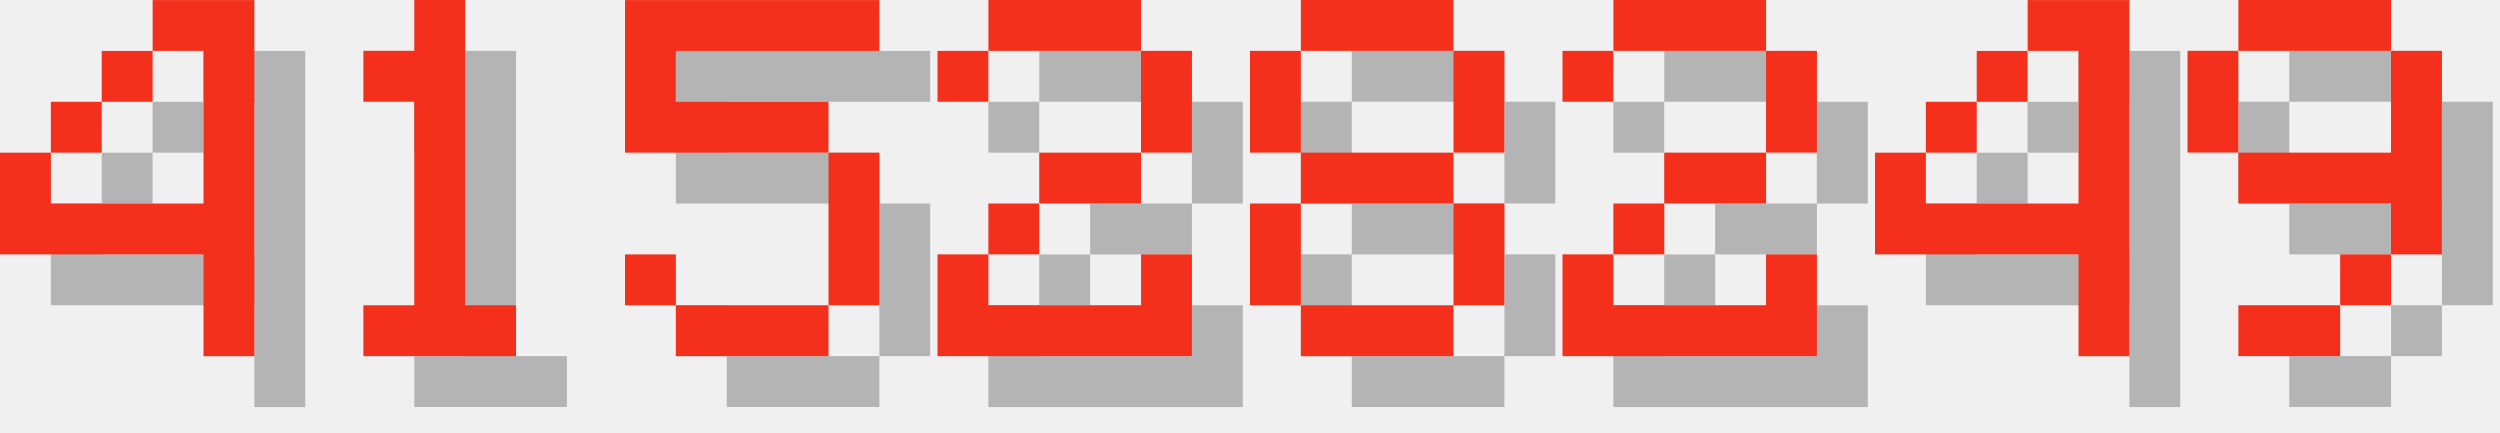
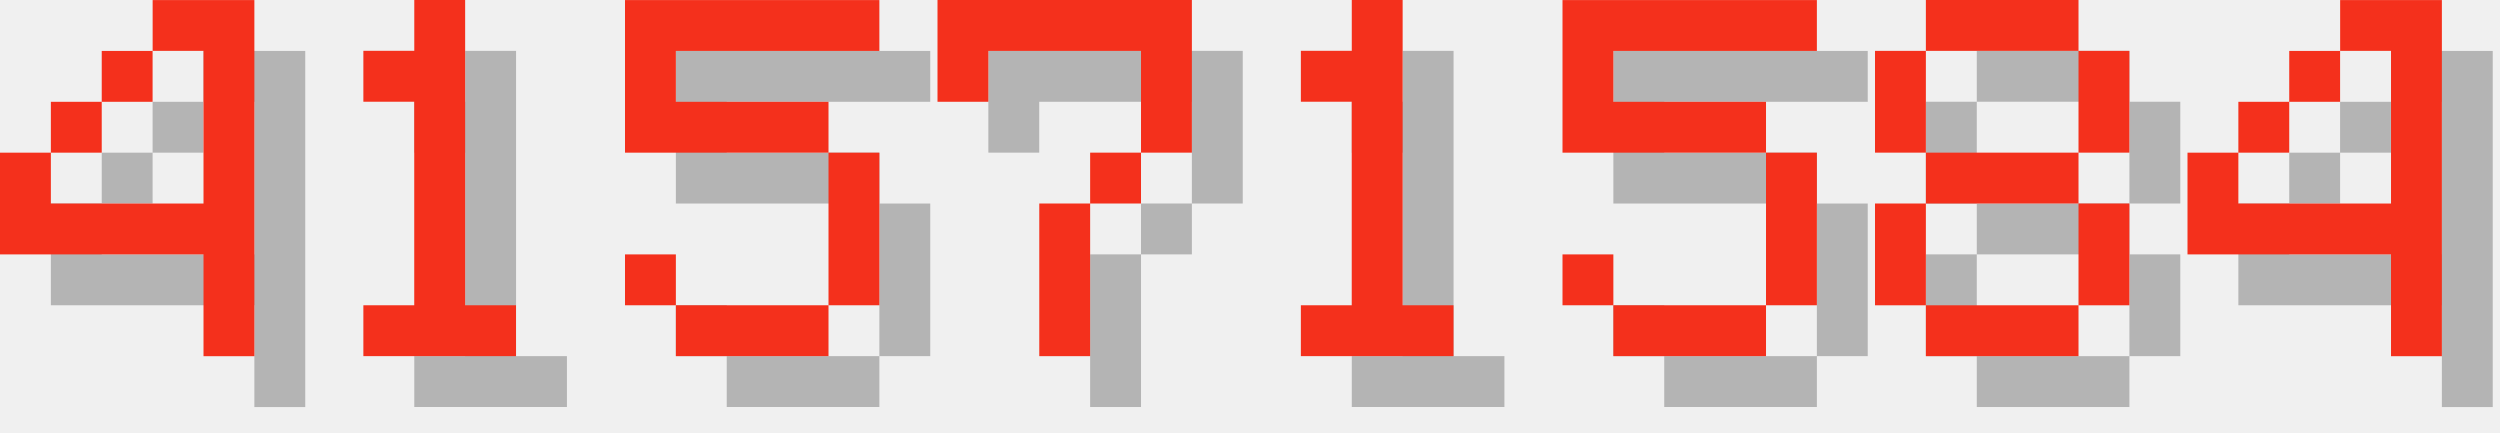
<svg xmlns="http://www.w3.org/2000/svg" version="1.1" width="208.0" height="36">
  <style>
        .text-foreground {
            fill: #F4301C;
        }
        .text-shadow {
            fill: #000000;
            fill-opacity: 0.25;
        }
    </style>
  <g class="digit" id="digit_4" transform="translate(0.0, 0), scale(4)">
    <path id="digit_4_shadow" class="text-shadow" d="m4.233 1.058v1.058h1.058v3.175h-3.175v-1.058h-1.058v2.117h4.233v2.117h1.058v-7.408h-2.117zm-2.117 3.175h1.058v-1.058h-1.058v1.058zm1.058-1.058h1.058v-1.058h-1.058v1.058z" fill-opacity=".5" style="paint-order:stroke fill markers" />
    <path id="digit_4_fg" class="text-foreground" d="m3.175 0v1.058h1.058v3.175h-3.175v-1.058h-1.058v2.117h4.233v2.117h1.058v-7.408h-2.117zm-2.117 3.175h1.058v-1.058h-1.058v1.058zm1.058-1.058h1.058v-1.058h-1.058v1.058z" fill="#fff" style="paint-order:stroke fill markers" />
  </g>
  <g class="digit" id="digit_1" transform="translate(26.0, 0), scale(4)">
    <path id="digit_1_shadow" class="text-shadow" d="m2.117 2.117v1.058h1.058v4.233h-1.058v1.058h3.175v-1.058h-1.058v-6.35h-1.058v1.058h-1.058z" fill-opacity=".5" style="paint-order:stroke fill markers" />
    <path id="digit_1_fg" class="text-foreground" d="m1.058 1.058v1.058h1.058v4.233h-1.058v1.058h3.175v-1.058h-1.058v-6.35h-1.058v1.058h-1.058z" fill="#fff" style="paint-order:stroke fill markers" />
  </g>
  <g class="digit" id="digit_5" transform="translate(52.0, 0), scale(4)">
    <path id="digit_5_shadow" class="text-shadow" d="m1.058 1.058v3.175h4.233v3.175h-3.175v-1.058h-1.058v1.058h1.058v1.058h3.175v-1.058h1.058v-3.175h-1.058v-1.058h-3.175v-1.058h4.233v-1.058h-5.292z" fill-opacity=".5" style="paint-order:stroke fill markers" />
    <path id="digit_5_fg" class="text-foreground" d="m0 0v3.175h4.233v3.175h-3.175v-1.058h-1.058v1.058h1.058v1.058h3.175v-1.058h1.058v-3.175h-1.058v-1.058h-3.175v-1.058h4.233v-1.058h-5.292z" fill="#fff" style="paint-order:stroke fill markers" />
  </g>
-   <g class="digit" id="digit_2" transform="translate(78.0, 0), scale(4)">
-     <path id="digit_2_shadow" class="text-shadow" d="m1.058 2.117v1.058h1.058v-1.058h3.175v2.117h-2.117v1.058h-1.058v1.058h-1.058v2.117h5.292v-2.117h-1.058v1.058h-3.175v-1.058h1.058v-1.058h2.117v-1.058h1.058v-2.117h-1.058v-1.058h-3.175v1.058h-1.058z" fill-opacity=".5" style="paint-order:stroke fill markers" />
-     <path id="digit_2_fg" class="text-foreground" d="m0 1.058v1.058h1.058v-1.058h3.175v2.117h-2.117v1.058h-1.058v1.058h-1.058v2.117h5.292v-2.117h-1.058v1.058h-3.175v-1.058h1.058v-1.058h2.117v-1.058h1.058v-2.117h-1.058v-1.058h-3.175v1.058h-1.058z" fill="#fff" style="paint-order:stroke fill markers" />
+   <g class="digit" id="digit_7" transform="translate(78.0, 0), scale(4)">
+     <path id="digit_7_shadow" class="text-shadow" d="m1.058 1.058 2e-6 2.117h1.058v-1.058h3.175v1.058l2e-7 1.058h-1.058v1.058h-1.058l4e-7 3.175 1.058 1e-7v-3.175h1.058v-1.058h1.058l5e-7 -1.058v-2.117z" fill-opacity=".5" style="paint-order:stroke fill markers" />
+     <path id="digit_7_fg" class="text-foreground" d="m0 0 2e-6 2.117h1.058v-1.058h3.175v1.058l2e-7 1.058h-1.058v1.058h-1.058l4e-7 3.175 1.058 1e-7v-3.175h1.058v-1.058h1.058l5e-7 -1.058v-2.117z" fill="#fff" style="paint-order:stroke fill markers" />
  </g>
-   <g class="digit" id="digit_8" transform="translate(104.0, 0), scale(4)">
+   <g class="digit" id="digit_1" transform="translate(104.0, 0), scale(4)">
+     <path id="digit_1_shadow" class="text-shadow" d="m2.117 2.117v1.058h1.058v4.233h-1.058v1.058h3.175v-1.058h-1.058v-6.35h-1.058v1.058h-1.058z" fill-opacity=".5" style="paint-order:stroke fill markers" />
+     <path id="digit_1_fg" class="text-foreground" d="m1.058 1.058v1.058h1.058v4.233h-1.058v1.058h3.175v-1.058h-1.058v-6.35h-1.058v1.058h-1.058z" fill="#fff" style="paint-order:stroke fill markers" />
+   </g>
+   <g class="digit" id="digit_5" transform="translate(130.0, 0), scale(4)">
+     <path id="digit_5_shadow" class="text-shadow" d="m1.058 1.058v3.175h4.233v3.175h-3.175v-1.058h-1.058v1.058h1.058v1.058h3.175v-1.058h1.058v-3.175h-1.058v-1.058h-3.175v-1.058h4.233v-1.058h-5.292z" fill-opacity=".5" style="paint-order:stroke fill markers" />
+     <path id="digit_5_fg" class="text-foreground" d="m0 0v3.175h4.233v3.175h-3.175v-1.058h-1.058v1.058h1.058v1.058h3.175v-1.058h1.058v-3.175h-1.058v-1.058h-3.175v-1.058h4.233v-1.058h-5.292z" fill="#fff" style="paint-order:stroke fill markers" />
+   </g>
+   <g class="digit" id="digit_8" transform="translate(156.0, 0), scale(4)">
    <path id="digit_8_shadow" class="text-shadow" d="m2.117 1.058v1.058h3.175v-1.058h-3.175zm3.175 1.058v2.117h1.058v-2.117h-1.058zm0 2.117h-3.175v1.058h3.175v-1.058zm0 1.058v2.117h1.058v-2.117h-1.058zm0 2.117h-3.175v1.058h3.175v-1.058zm-3.175 0v-2.117h-1.058v2.117h1.058zm0-3.175v-2.117h-1.058v2.117h1.058z" fill-opacity=".5" style="paint-order:stroke fill markers" />
    <path id="digit_8_fg" class="text-foreground" d="m1.058 0v1.058h3.175v-1.058h-3.175zm3.175 1.058v2.117h1.058v-2.117h-1.058zm0 2.117h-3.175v1.058h3.175v-1.058zm0 1.058v2.117h1.058v-2.117h-1.058zm0 2.117h-3.175v1.058h3.175v-1.058zm-3.175 0v-2.117h-1.058v2.117h1.058zm0-3.175v-2.117h-1.058v2.117h1.058z" fill="#fff" style="paint-order:stroke fill markers" />
  </g>
-   <g class="digit" id="digit_2" transform="translate(130.0, 0), scale(4)">
-     <path id="digit_2_shadow" class="text-shadow" d="m1.058 2.117v1.058h1.058v-1.058h3.175v2.117h-2.117v1.058h-1.058v1.058h-1.058v2.117h5.292v-2.117h-1.058v1.058h-3.175v-1.058h1.058v-1.058h2.117v-1.058h1.058v-2.117h-1.058v-1.058h-3.175v1.058h-1.058z" fill-opacity=".5" style="paint-order:stroke fill markers" />
-     <path id="digit_2_fg" class="text-foreground" d="m0 1.058v1.058h1.058v-1.058h3.175v2.117h-2.117v1.058h-1.058v1.058h-1.058v2.117h5.292v-2.117h-1.058v1.058h-3.175v-1.058h1.058v-1.058h2.117v-1.058h1.058v-2.117h-1.058v-1.058h-3.175v1.058h-1.058z" fill="#fff" style="paint-order:stroke fill markers" />
-   </g>
-   <g class="digit" id="digit_4" transform="translate(156.0, 0), scale(4)">
+   <g class="digit" id="digit_4" transform="translate(182.0, 0), scale(4)">
    <path id="digit_4_shadow" class="text-shadow" d="m4.233 1.058v1.058h1.058v3.175h-3.175v-1.058h-1.058v2.117h4.233v2.117h1.058v-7.408h-2.117zm-2.117 3.175h1.058v-1.058h-1.058v1.058zm1.058-1.058h1.058v-1.058h-1.058v1.058z" fill-opacity=".5" style="paint-order:stroke fill markers" />
    <path id="digit_4_fg" class="text-foreground" d="m3.175 0v1.058h1.058v3.175h-3.175v-1.058h-1.058v2.117h4.233v2.117h1.058v-7.408h-2.117zm-2.117 3.175h1.058v-1.058h-1.058v1.058zm1.058-1.058h1.058v-1.058h-1.058v1.058z" fill="#fff" style="paint-order:stroke fill markers" />
  </g>
-   <g class="digit" id="digit_9" transform="translate(182.0, 0), scale(4)">
-     <path id="digit_9_shadow" class="text-shadow" d="m2.117 1.058v1.058h3.175v-1.058h-3.175zm3.175 1.058v2.117h-3.175v1.058h3.175v1.058h1.058v-4.233h-1.058zm0 4.233h-1.058v1.058h1.058v-1.058zm-1.058 1.058h-2.117v1.058h2.117v-1.058zm-2.117-3.175v-2.117h-1.058v2.117h1.058z" fill-opacity=".5" style="paint-order:stroke fill markers" />
-     <path id="digit_9_fg" class="text-foreground" d="m1.058 0v1.058h3.175v-1.058h-3.175zm3.175 1.058v2.117h-3.175v1.058h3.175v1.058h1.058v-4.233h-1.058zm0 4.233h-1.058v1.058h1.058v-1.058zm-1.058 1.058h-2.117v1.058h2.117v-1.058zm-2.117-3.175v-2.117h-1.058v2.117h1.058z" fill="#fff" style="paint-order:stroke fill markers" />
-   </g>
</svg>
